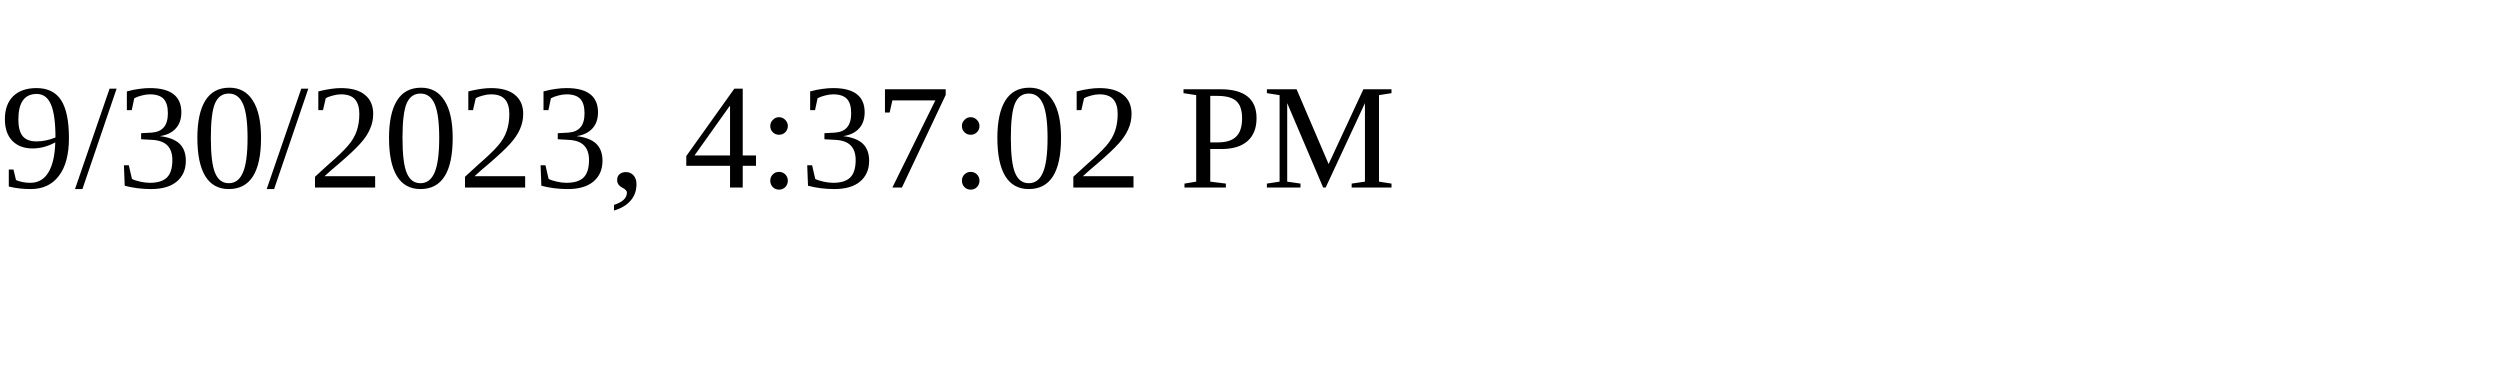
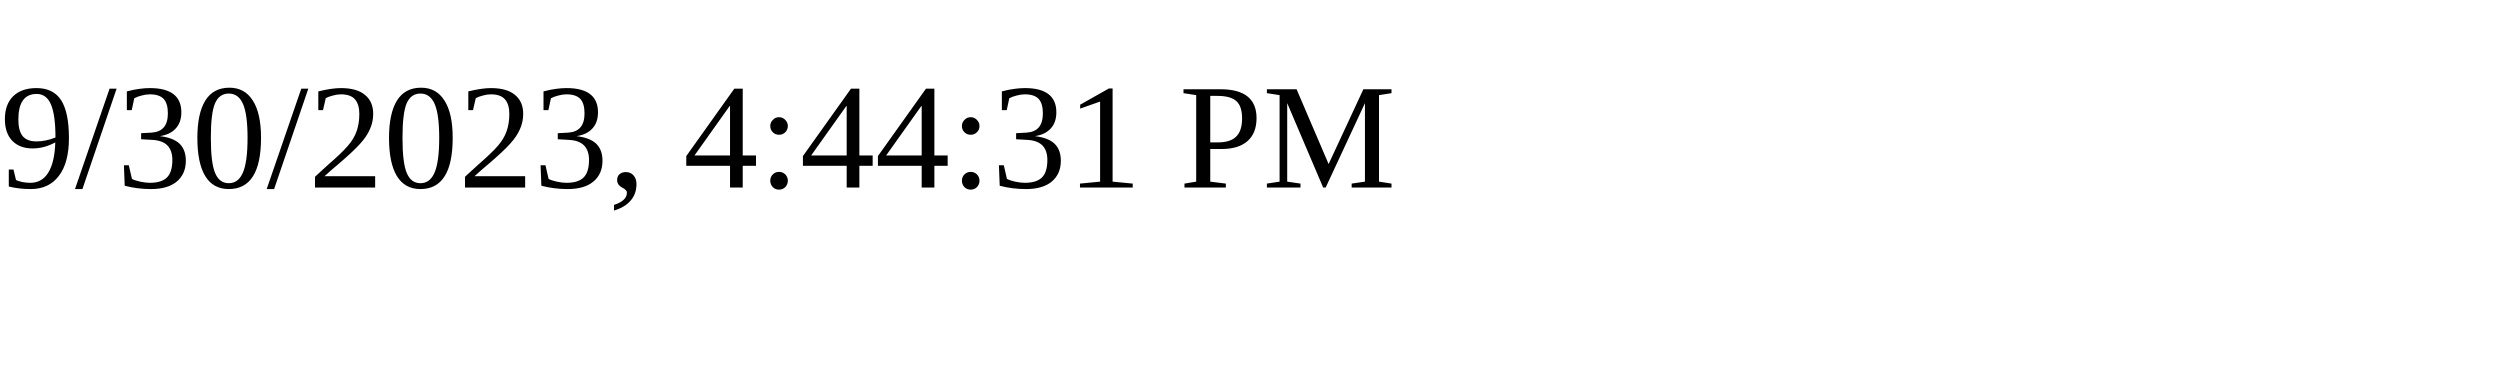
<svg xmlns="http://www.w3.org/2000/svg" height="30" width="200">
-   <text x="0" y="15">9/30/2023, 4:37:02 PM</text>
+   <text x="0" y="15">9/30/2023, 4:44:31 PM</text>
</svg>
